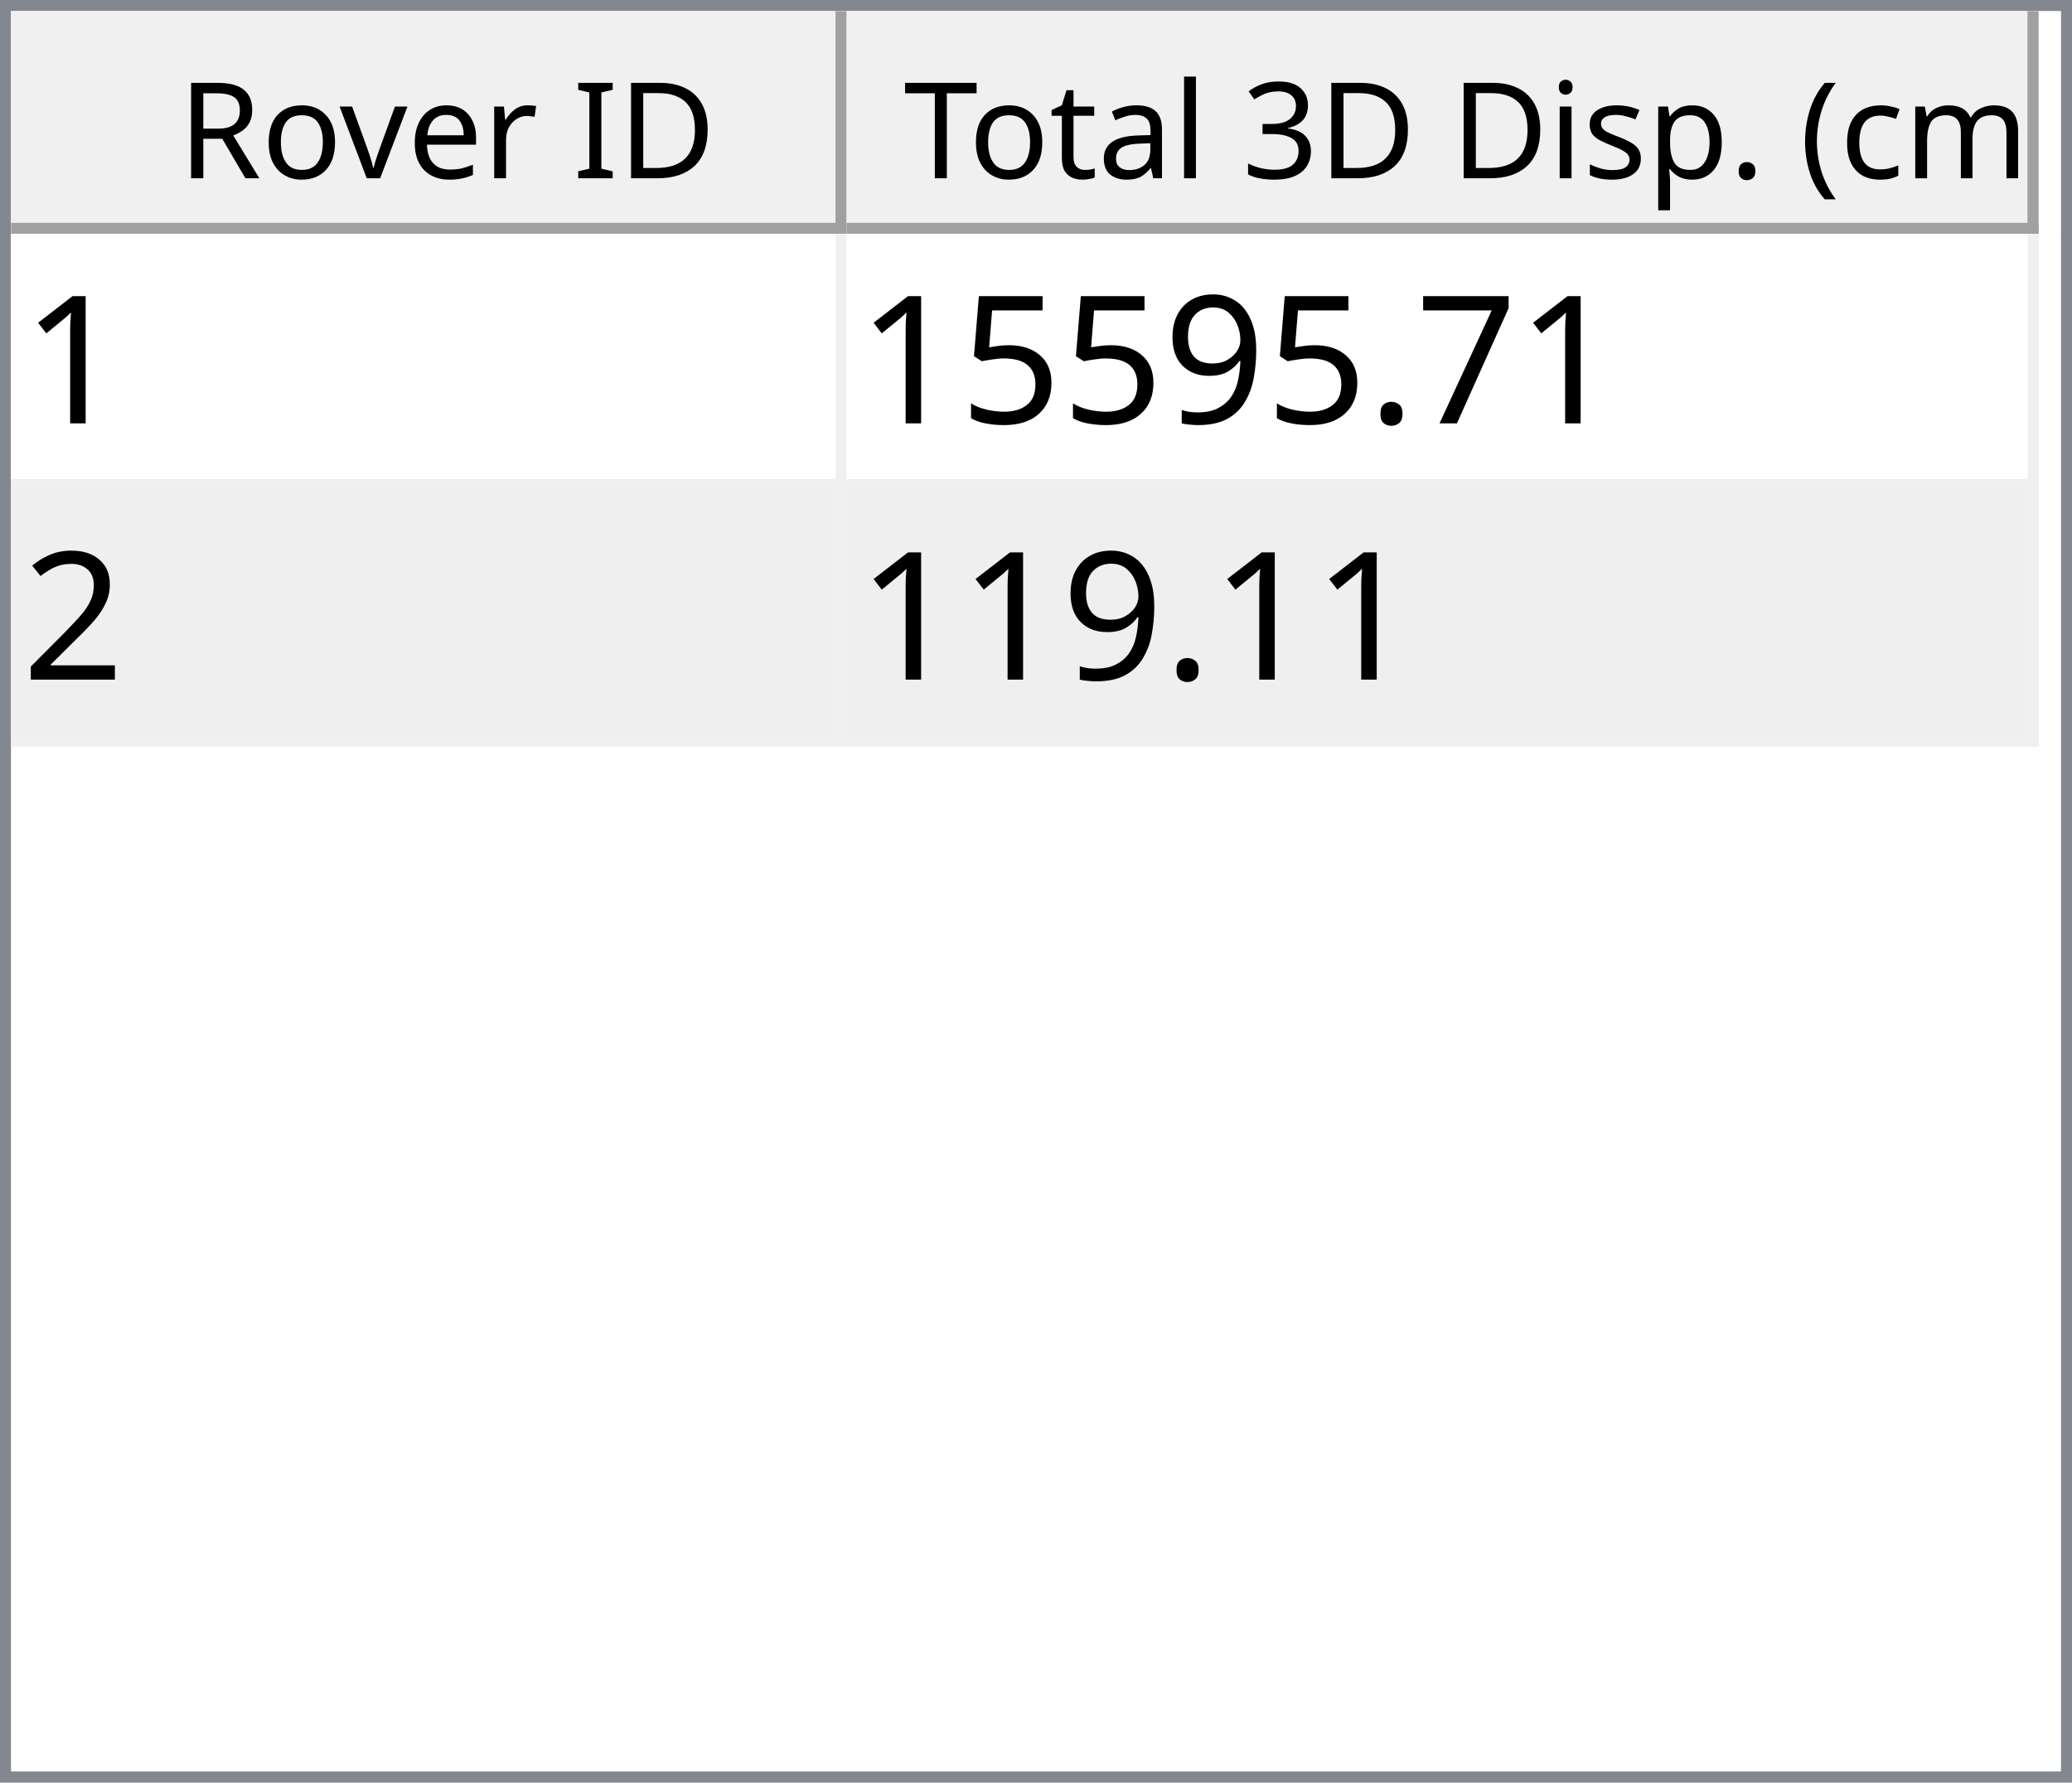
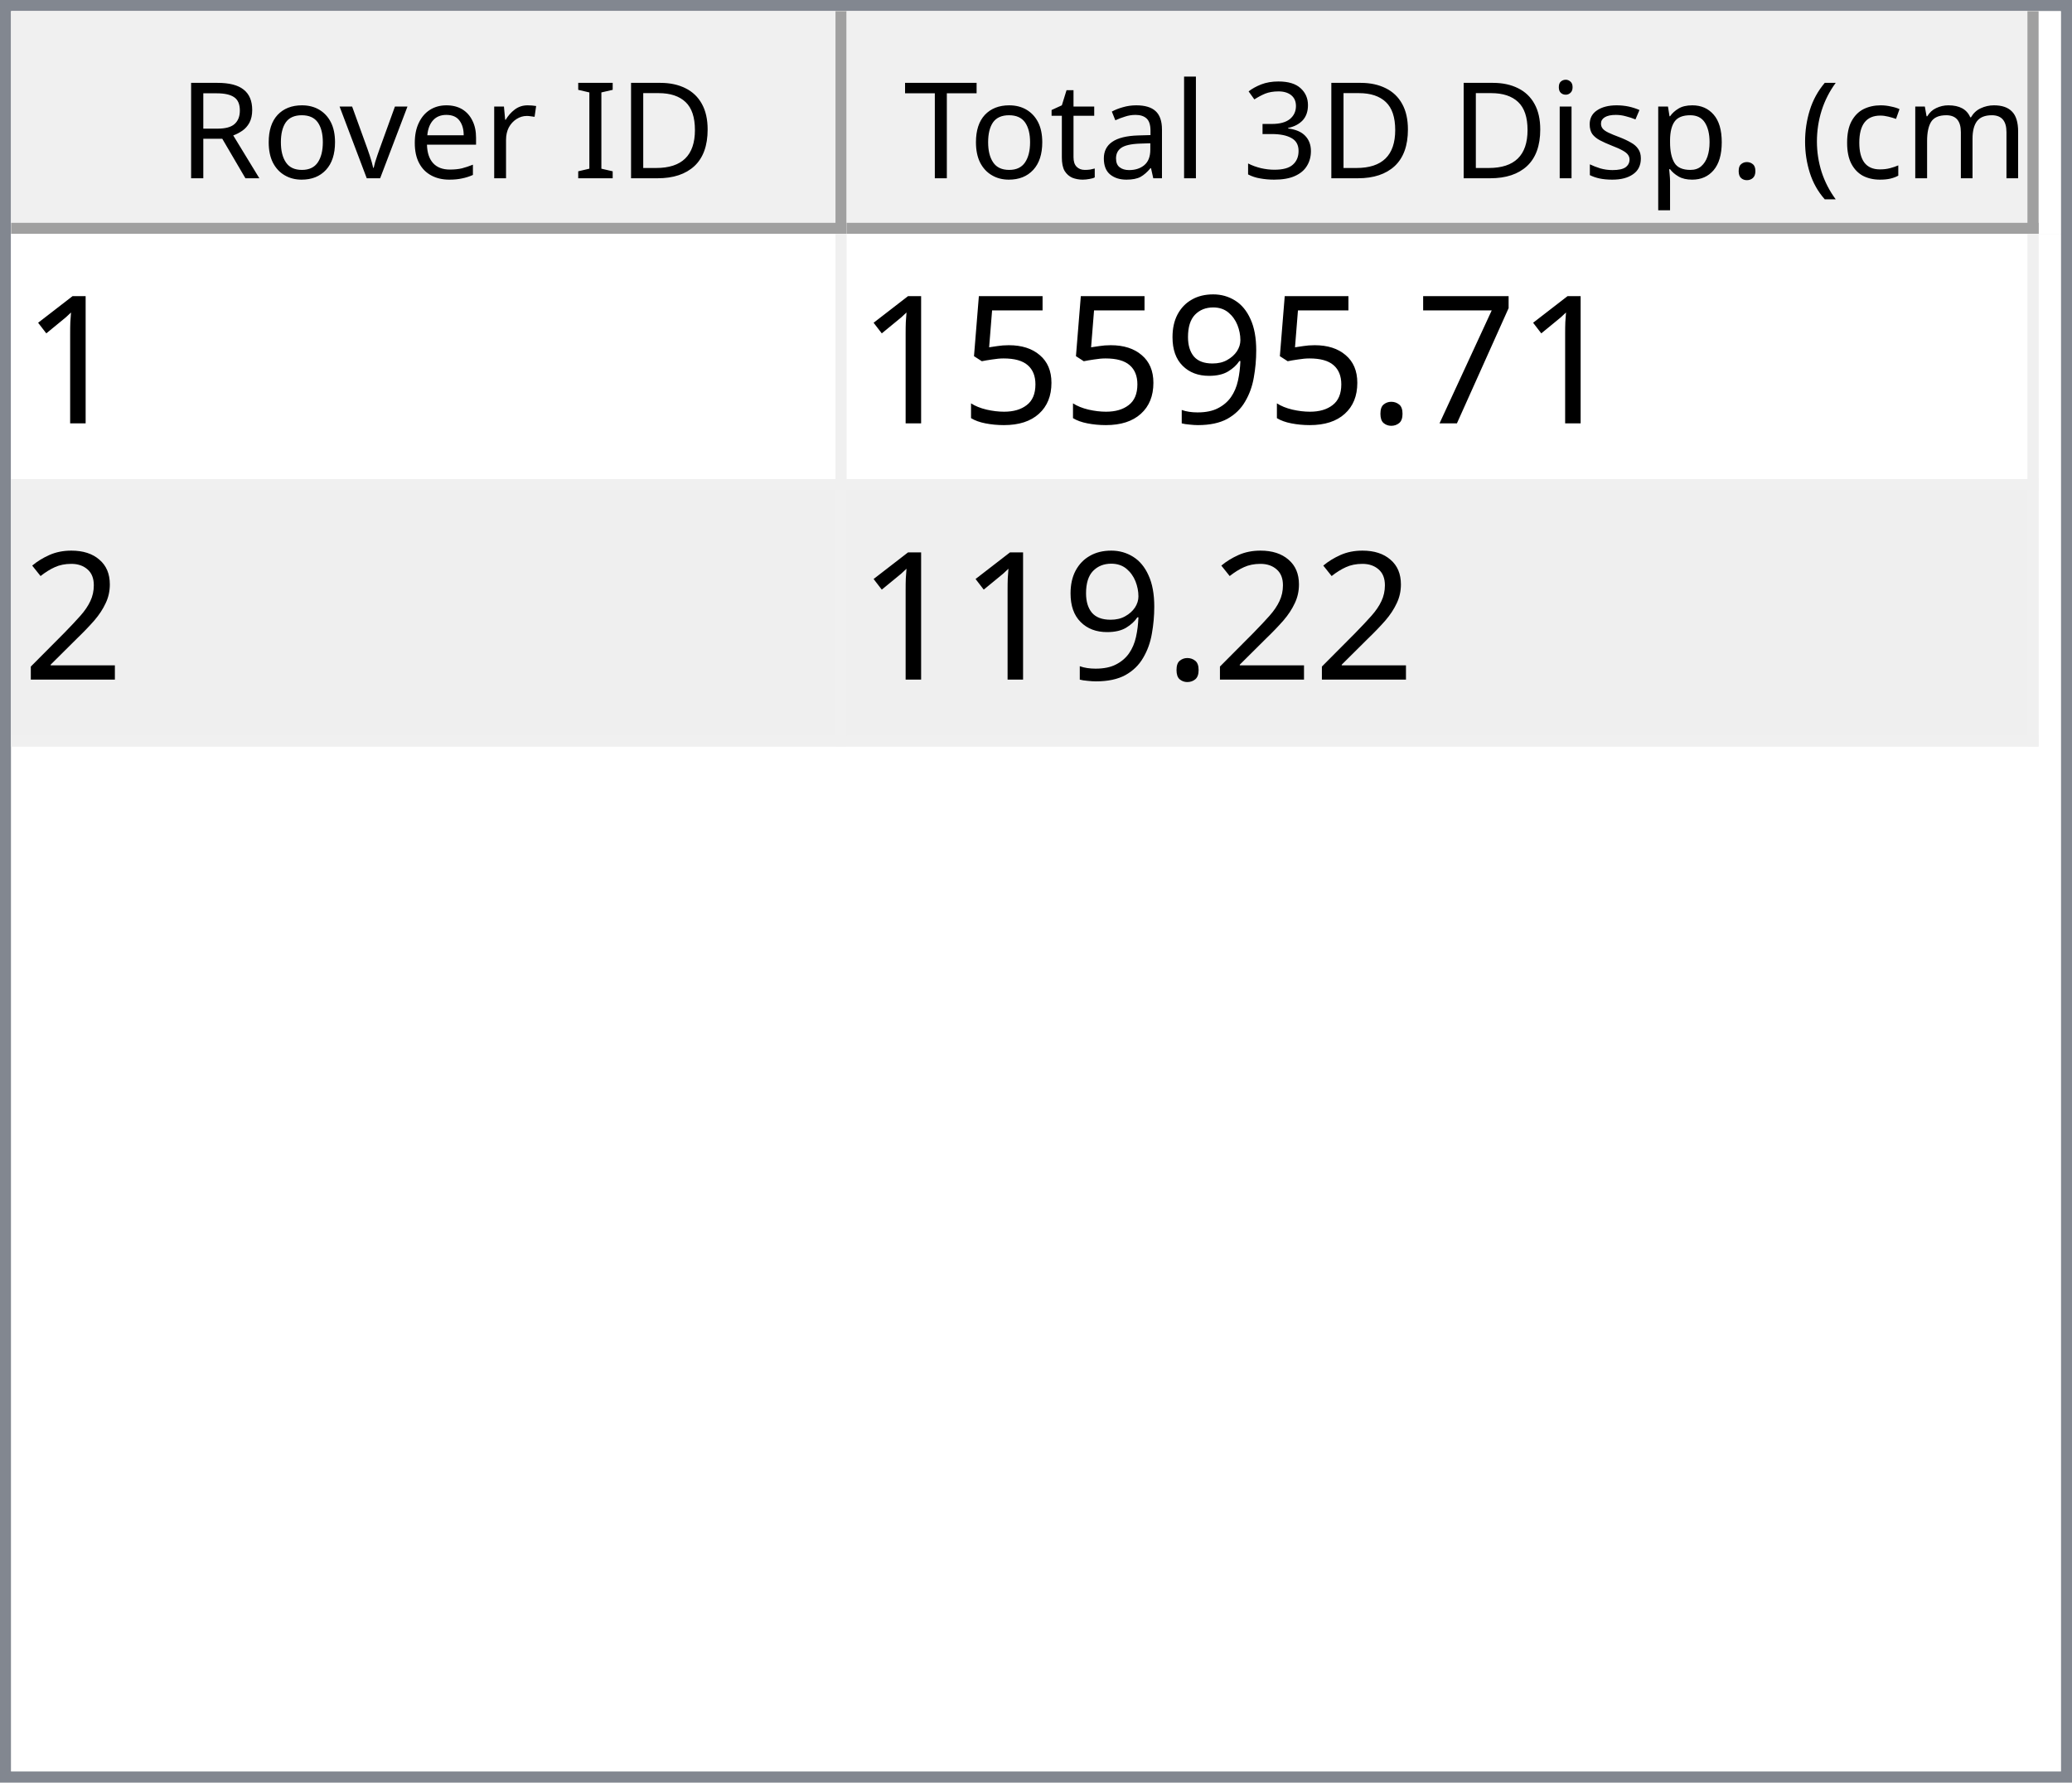
<svg xmlns="http://www.w3.org/2000/svg" style="fill-opacity:1; color-rendering:auto; color-interpolation:auto; text-rendering:auto; stroke:black; stroke-linecap:square; stroke-miterlimit:10; shape-rendering:auto; stroke-opacity:1; fill:black; stroke-dasharray:none; font-weight:normal; stroke-width:1; font-family:'Dialog'; font-style:normal; stroke-linejoin:miter; font-size:12px; stroke-dashoffset:0; image-rendering:auto;" width="186" height="160">
  <defs id="genericDefs" />
  <g>
    <defs id="defs1">
      <clipPath clipPathUnits="userSpaceOnUse" id="clipPath1">
        <path d="M0 0 L186 0 L186 160 L0 160 L0 0 Z" />
      </clipPath>
      <clipPath clipPathUnits="userSpaceOnUse" id="clipPath2">
        <path d="M0 0 L0 160 L186 160 L186 0 Z" />
      </clipPath>
      <clipPath clipPathUnits="userSpaceOnUse" id="clipPath3">
        <path d="M0 0 L0 20 L184 20 L184 0 Z" />
      </clipPath>
      <clipPath clipPathUnits="userSpaceOnUse" id="clipPath4">
        <path d="M0 0 L0 20 L75 20 L75 0 Z" />
      </clipPath>
      <clipPath clipPathUnits="userSpaceOnUse" id="clipPath5">
        <path d="M1 1 L1 19 L74 19 L74 1 Z" />
      </clipPath>
      <clipPath clipPathUnits="userSpaceOnUse" id="clipPath6">
        <path d="M0 0 L0 18 L73 18 L73 0 Z" />
      </clipPath>
      <clipPath clipPathUnits="userSpaceOnUse" id="clipPath7">
        <path d="M-0.5 -0.5 L-0.5 19.5 L74.5 19.5 L74.5 -0.5 Z" />
      </clipPath>
      <clipPath clipPathUnits="userSpaceOnUse" id="clipPath8">
        <path d="M0 0 L0 20 L107 20 L107 0 Z" />
      </clipPath>
      <clipPath clipPathUnits="userSpaceOnUse" id="clipPath9">
        <path d="M1 1 L1 19 L106 19 L106 1 Z" />
      </clipPath>
      <clipPath clipPathUnits="userSpaceOnUse" id="clipPath10">
        <path d="M0 0 L0 18 L105 18 L105 0 Z" />
      </clipPath>
      <clipPath clipPathUnits="userSpaceOnUse" id="clipPath11">
        <path d="M-0.5 -0.5 L-0.5 19.5 L106.5 19.5 L106.5 -0.5 Z" />
      </clipPath>
      <clipPath clipPathUnits="userSpaceOnUse" id="clipPath12">
        <path d="M0 0 L0 138 L184 138 L184 0 Z" />
      </clipPath>
      <clipPath clipPathUnits="userSpaceOnUse" id="clipPath13">
        <path d="M0 0 L0 46 L182 46 L182 0 Z" />
      </clipPath>
      <clipPath clipPathUnits="userSpaceOnUse" id="clipPath14">
        <path d="M-0.5 -0.5 L-0.5 45.5 L181.5 45.5 L181.5 -0.5 Z" />
      </clipPath>
      <clipPath clipPathUnits="userSpaceOnUse" id="clipPath15">
        <path d="M0 0 L0 22 L74 22 L74 0 Z" />
      </clipPath>
      <clipPath clipPathUnits="userSpaceOnUse" id="clipPath16">
        <path d="M0 0 L0 22 L106 22 L106 0 Z" />
      </clipPath>
      <font horiz-adv-x="64.551" id="font1">
        <font-face ascent="107.91" descent="25.098" units-per-em="100" style="font-style:normal; font-family:Segoe UI; font-weight:normal;" />
        <missing-glyph horiz-adv-x="64.551" d="M8.109 0 L8.109 68.266 L56.453 68.266 L56.453 0 L8.109 0 ZM15.328 7.234 L49.219 7.234 L49.219 61.031 L15.328 61.031 L15.328 7.234 Z" />
        <glyph unicode="D" horiz-adv-x="70.117" d="M9.188 0 L9.188 70.016 L28.516 70.016 Q65.531 70.016 65.531 35.891 Q65.531 19.672 55.25 9.836 Q44.969 0 27.734 0 L9.188 0 ZM17.391 62.594 L17.391 7.422 L27.828 7.422 Q41.609 7.422 49.273 14.797 Q56.938 22.172 56.938 35.688 Q56.938 62.594 28.328 62.594 L17.391 62.594 Z" />
        <glyph unicode="I" horiz-adv-x="26.611" d="M17.391 0 L9.188 0 L9.188 70.016 L17.391 70.016 L17.391 0 Z" />
        <glyph unicode=" " horiz-adv-x="27.393" d="" />
        <glyph unicode="r" horiz-adv-x="34.766" d="M34.188 41.891 Q32.078 43.5 28.125 43.5 Q23 43.5 19.555 38.672 Q16.109 33.844 16.109 25.484 L16.109 0 L8.109 0 L8.109 50 L16.109 50 L16.109 39.703 L16.312 39.703 Q18.016 44.969 21.531 47.922 Q25.047 50.875 29.391 50.875 Q32.516 50.875 34.188 50.203 L34.188 41.891 Z" />
        <glyph unicode="e" horiz-adv-x="52.295" d="M48.297 23 L12.984 23 Q13.188 14.656 17.484 10.109 Q21.781 5.562 29.297 5.562 Q37.75 5.562 44.828 11.141 L44.828 3.609 Q38.234 -1.172 27.391 -1.172 Q16.797 -1.172 10.742 5.641 Q4.688 12.453 4.688 24.812 Q4.688 36.469 11.305 43.82 Q17.922 51.172 27.734 51.172 Q37.547 51.172 42.922 44.828 Q48.297 38.484 48.297 27.203 L48.297 23 ZM40.094 29.781 Q40.047 36.719 36.75 40.578 Q33.453 44.438 27.594 44.438 Q21.922 44.438 17.969 40.383 Q14.016 36.328 13.094 29.781 L40.094 29.781 Z" />
        <glyph unicode="v" horiz-adv-x="47.9" d="M47.406 50 L27.484 0 L19.625 0 L0.688 50 L9.469 50 L22.172 13.672 Q23.578 9.672 23.922 6.688 L24.125 6.688 Q24.609 10.453 25.688 13.484 L38.969 50 L47.406 50 Z" />
        <glyph unicode="o" horiz-adv-x="58.594" d="M29 -1.172 Q17.922 -1.172 11.305 5.836 Q4.688 12.844 4.688 24.422 Q4.688 37.016 11.57 44.094 Q18.453 51.172 30.172 51.172 Q41.359 51.172 47.633 44.289 Q53.906 37.406 53.906 25.203 Q53.906 13.234 47.141 6.031 Q40.375 -1.172 29 -1.172 ZM29.594 44.438 Q21.875 44.438 17.383 39.188 Q12.891 33.938 12.891 24.703 Q12.891 15.828 17.43 10.695 Q21.969 5.562 29.594 5.562 Q37.359 5.562 41.531 10.594 Q45.703 15.625 45.703 24.906 Q45.703 34.281 41.531 39.359 Q37.359 44.438 29.594 44.438 Z" />
        <glyph unicode="R" horiz-adv-x="59.814" d="M59.375 0 L49.609 0 L37.891 19.625 Q36.281 22.359 34.766 24.289 Q33.25 26.219 31.664 27.438 Q30.078 28.656 28.25 29.219 Q26.422 29.781 24.125 29.781 L17.391 29.781 L17.391 0 L9.188 0 L9.188 70.016 L30.078 70.016 Q34.672 70.016 38.555 68.867 Q42.438 67.719 45.289 65.375 Q48.141 63.031 49.758 59.547 Q51.375 56.062 51.375 51.375 Q51.375 47.703 50.273 44.656 Q49.172 41.609 47.148 39.211 Q45.125 36.812 42.266 35.133 Q39.406 33.453 35.844 32.516 L35.844 32.328 Q37.594 31.547 38.891 30.547 Q40.188 29.547 41.359 28.18 Q42.531 26.812 43.68 25.078 Q44.828 23.344 46.234 21.047 L59.375 0 ZM17.391 62.594 L17.391 37.203 L28.516 37.203 Q31.594 37.203 34.203 38.133 Q36.812 39.062 38.719 40.797 Q40.625 42.531 41.703 45.047 Q42.781 47.562 42.781 50.688 Q42.781 56.297 39.141 59.445 Q35.5 62.594 28.609 62.594 L17.391 62.594 Z" />
        <glyph unicode=")" horiz-adv-x="30.176" d="M8.297 -15.922 L1.172 -15.922 Q16.406 2.344 16.406 26.812 Q16.406 51.469 1.078 70.016 L8.297 70.016 Q23.531 52.156 23.531 26.703 Q23.531 1.375 8.297 -15.922 Z" />
        <glyph unicode="m" horiz-adv-x="86.133" d="M79.109 0 L71.094 0 L71.094 28.719 Q71.094 37.016 68.531 40.727 Q65.969 44.438 59.906 44.438 Q54.781 44.438 51.195 39.75 Q47.609 35.062 47.609 28.516 L47.609 0 L39.594 0 L39.594 29.688 Q39.594 44.438 28.219 44.438 Q22.953 44.438 19.531 40.016 Q16.109 35.594 16.109 28.516 L16.109 0 L8.109 0 L8.109 50 L16.109 50 L16.109 42.094 L16.312 42.094 Q21.625 51.172 31.844 51.172 Q36.969 51.172 40.773 48.312 Q44.578 45.453 46 40.828 Q51.562 51.172 62.594 51.172 Q79.109 51.172 79.109 30.812 L79.109 0 Z" />
        <glyph unicode="c" horiz-adv-x="46.191" d="M42.188 2.297 Q36.422 -1.172 28.516 -1.172 Q17.828 -1.172 11.258 5.789 Q4.688 12.75 4.688 23.828 Q4.688 36.188 11.766 43.68 Q18.844 51.172 30.672 51.172 Q37.25 51.172 42.281 48.734 L42.281 40.531 Q36.719 44.438 30.375 44.438 Q22.703 44.438 17.797 38.945 Q12.891 33.453 12.891 24.516 Q12.891 15.719 17.508 10.641 Q22.125 5.562 29.891 5.562 Q36.422 5.562 42.188 9.906 L42.188 2.297 Z" />
        <glyph unicode="(" horiz-adv-x="30.176" d="M29.109 -15.922 L21.969 -15.922 Q6.844 1.375 6.844 26.703 Q6.844 52.156 21.969 70.016 L29.203 70.016 Q13.875 51.469 13.875 26.812 Q13.875 2.344 29.109 -15.922 Z" />
        <glyph unicode="." horiz-adv-x="21.68" d="M10.891 -1.078 Q8.641 -1.078 7.055 0.539 Q5.469 2.156 5.469 4.391 Q5.469 6.641 7.055 8.273 Q8.641 9.906 10.891 9.906 Q13.188 9.906 14.797 8.273 Q16.406 6.641 16.406 4.391 Q16.406 2.156 14.797 0.539 Q13.188 -1.078 10.891 -1.078 Z" />
        <glyph unicode="p" horiz-adv-x="58.789" d="M16.312 7.234 L16.109 7.234 L16.109 -23 L8.109 -23 L8.109 50 L16.109 50 L16.109 41.219 L16.312 41.219 Q22.219 51.172 33.594 51.172 Q43.266 51.172 48.688 44.461 Q54.109 37.75 54.109 26.469 Q54.109 13.922 48 6.375 Q41.891 -1.172 31.297 -1.172 Q21.578 -1.172 16.312 7.234 ZM16.109 27.391 L16.109 20.406 Q16.109 14.203 20.141 9.883 Q24.172 5.562 30.375 5.562 Q37.641 5.562 41.773 11.133 Q45.906 16.703 45.906 26.609 Q45.906 34.969 42.047 39.703 Q38.188 44.438 31.594 44.438 Q24.609 44.438 20.359 39.578 Q16.109 34.719 16.109 27.391 Z" />
        <glyph unicode="s" horiz-adv-x="42.432" d="M5.078 1.812 L5.078 10.406 Q11.625 5.562 19.484 5.562 Q30.031 5.562 30.031 12.594 Q30.031 14.594 29.125 15.992 Q28.219 17.391 26.68 18.461 Q25.141 19.531 23.07 20.383 Q21 21.234 18.609 22.172 Q15.281 23.484 12.766 24.828 Q10.25 26.172 8.57 27.859 Q6.891 29.547 6.031 31.695 Q5.172 33.844 5.172 36.719 Q5.172 40.234 6.789 42.945 Q8.406 45.656 11.086 47.484 Q13.766 49.312 17.211 50.242 Q20.656 51.172 24.312 51.172 Q30.812 51.172 35.938 48.922 L35.938 40.828 Q30.422 44.438 23.25 44.438 Q21 44.438 19.195 43.922 Q17.391 43.406 16.094 42.477 Q14.797 41.547 14.086 40.258 Q13.375 38.969 13.375 37.406 Q13.375 35.453 14.086 34.133 Q14.797 32.812 16.164 31.789 Q17.531 30.766 19.484 29.938 Q21.438 29.109 23.922 28.125 Q27.25 26.859 29.883 25.516 Q32.516 24.172 34.375 22.484 Q36.234 20.797 37.234 18.602 Q38.234 16.406 38.234 13.375 Q38.234 9.672 36.602 6.938 Q34.969 4.203 32.234 2.398 Q29.5 0.594 25.93 -0.289 Q22.359 -1.172 18.453 -1.172 Q10.75 -1.172 5.078 1.812 Z" />
        <glyph unicode="i" horiz-adv-x="24.219" d="M12.203 62.703 Q10.062 62.703 8.547 64.164 Q7.031 65.625 7.031 67.875 Q7.031 70.125 8.547 71.609 Q10.062 73.094 12.203 73.094 Q14.406 73.094 15.945 71.609 Q17.484 70.125 17.484 67.875 Q17.484 65.719 15.945 64.211 Q14.406 62.703 12.203 62.703 ZM16.109 0 L8.109 0 L8.109 50 L16.109 50 L16.109 0 Z" />
        <glyph unicode="3" horiz-adv-x="53.906" d="M46.531 19.828 Q46.531 15.094 44.75 11.211 Q42.969 7.328 39.719 4.57 Q36.469 1.812 31.93 0.297 Q27.391 -1.219 21.922 -1.219 Q11.922 -1.219 6 2.594 L6 11.188 Q13.094 5.609 22.219 5.609 Q25.875 5.609 28.828 6.539 Q31.781 7.469 33.906 9.227 Q36.031 10.984 37.18 13.477 Q38.328 15.969 38.328 19.094 Q38.328 32.812 18.797 32.812 L12.984 32.812 L12.984 39.594 L18.5 39.594 Q35.797 39.594 35.797 52.484 Q35.797 64.406 22.609 64.406 Q15.188 64.406 8.688 59.422 L8.688 67.188 Q15.375 71.188 24.609 71.188 Q29 71.188 32.57 69.969 Q36.141 68.75 38.68 66.555 Q41.219 64.359 42.609 61.281 Q44 58.203 44 54.5 Q44 40.672 30.031 36.719 L30.031 36.531 Q33.594 36.141 36.625 34.797 Q39.656 33.453 41.852 31.305 Q44.047 29.156 45.289 26.25 Q46.531 23.344 46.531 19.828 Z" />
        <glyph unicode="l" horiz-adv-x="24.219" d="M16.109 0 L8.109 0 L8.109 74.031 L16.109 74.031 L16.109 0 Z" />
        <glyph unicode="a" horiz-adv-x="50.879" d="M43.891 0 L35.891 0 L35.891 7.812 L35.688 7.812 Q30.469 -1.172 20.312 -1.172 Q12.844 -1.172 8.617 2.781 Q4.391 6.734 4.391 13.281 Q4.391 27.297 20.906 29.594 L35.891 31.688 Q35.891 44.438 25.594 44.438 Q16.547 44.438 9.281 38.281 L9.281 46.484 Q16.656 51.172 26.266 51.172 Q43.891 51.172 43.891 32.516 L43.891 0 ZM35.891 25.297 L23.828 23.641 Q18.266 22.859 15.43 20.875 Q12.594 18.891 12.594 13.875 Q12.594 10.203 15.211 7.883 Q17.828 5.562 22.172 5.562 Q28.125 5.562 32.008 9.742 Q35.891 13.922 35.891 20.312 L35.891 25.297 Z" />
        <glyph unicode="t" horiz-adv-x="33.887" d="M31.297 0.484 Q28.469 -1.078 23.828 -1.078 Q10.688 -1.078 10.688 13.578 L10.688 43.172 L2.094 43.172 L2.094 50 L10.688 50 L10.688 62.203 L18.703 64.797 L18.703 50 L31.297 50 L31.297 43.172 L18.703 43.172 L18.703 14.984 Q18.703 9.969 20.414 7.82 Q22.125 5.672 26.078 5.672 Q29.109 5.672 31.297 7.328 L31.297 0.484 Z" />
        <glyph unicode="T" horiz-adv-x="52.393" d="M50.594 62.594 L30.375 62.594 L30.375 0 L22.172 0 L22.172 62.594 L2 62.594 L2 70.016 L50.594 70.016 L50.594 62.594 Z" />
      </font>
      <font horiz-adv-x="75.0" id="font2">
        <font-face ascent="100.537" descent="21.973" units-per-em="100" style="font-style:normal; font-family:sans-serif; font-weight:normal;" />
        <missing-glyph horiz-adv-x="75.0" d="M12.5 0 L12.5 62.5 L62.5 62.5 L62.5 0 L12.5 0 ZM14.062 1.562 L60.938 1.562 L60.938 60.938 L14.062 60.938 L14.062 1.562 Z" />
        <glyph unicode="1" horiz-adv-x="55.615" d="M37.25 0 L28.469 0 L28.469 56 Q25.297 52.984 20.141 49.953 Q14.984 46.922 10.891 45.406 L10.891 53.906 Q18.266 57.375 23.781 62.305 Q29.297 67.234 31.594 71.875 L37.25 71.875 L37.25 0 Z" />
        <glyph unicode="7" horiz-adv-x="55.615" d="M4.734 62.203 L4.734 70.656 L51.078 70.656 L51.078 63.812 Q44.234 56.547 37.523 44.484 Q30.812 32.422 27.156 19.672 Q24.516 10.688 23.781 0 L14.75 0 Q14.891 8.453 18.062 20.414 Q21.234 32.375 27.172 43.484 Q33.109 54.594 39.797 62.203 L4.734 62.203 Z" />
        <glyph unicode="." horiz-adv-x="27.783" d="M9.078 0 L9.078 10.016 L19.094 10.016 L19.094 0 L9.078 0 Z" />
        <glyph unicode="9" horiz-adv-x="55.615" d="M5.469 16.547 L13.922 17.328 Q14.984 11.375 18.016 8.688 Q21.047 6 25.781 6 Q29.828 6 32.883 7.859 Q35.938 9.719 37.891 12.82 Q39.844 15.922 41.164 21.195 Q42.484 26.469 42.484 31.938 Q42.484 32.516 42.438 33.688 Q39.797 29.5 35.234 26.883 Q30.672 24.266 25.344 24.266 Q16.453 24.266 10.305 30.711 Q4.156 37.156 4.156 47.703 Q4.156 58.594 10.578 65.234 Q17 71.875 26.656 71.875 Q33.641 71.875 39.43 68.117 Q45.219 64.359 48.219 57.398 Q51.219 50.438 51.219 37.25 Q51.219 23.531 48.242 15.406 Q45.266 7.281 39.383 3.031 Q33.5 -1.219 25.594 -1.219 Q17.188 -1.219 11.867 3.445 Q6.547 8.109 5.469 16.547 ZM41.453 48.141 Q41.453 55.719 37.43 60.156 Q33.406 64.594 27.734 64.594 Q21.875 64.594 17.531 59.812 Q13.188 55.031 13.188 47.406 Q13.188 40.578 17.312 36.305 Q21.438 32.031 27.484 32.031 Q33.594 32.031 37.523 36.305 Q41.453 40.578 41.453 48.141 Z" />
        <glyph unicode="5" horiz-adv-x="55.615" d="M4.156 18.75 L13.375 19.531 Q14.406 12.797 18.141 9.398 Q21.875 6 27.156 6 Q33.5 6 37.891 10.789 Q42.281 15.578 42.281 23.484 Q42.281 31 38.062 35.352 Q33.844 39.703 27 39.703 Q22.75 39.703 19.336 37.773 Q15.922 35.844 13.969 32.766 L5.719 33.844 L12.641 70.609 L48.25 70.609 L48.25 62.203 L19.672 62.203 L15.828 42.969 Q22.266 47.469 29.344 47.469 Q38.719 47.469 45.164 40.969 Q51.609 34.469 51.609 24.266 Q51.609 14.547 45.953 7.469 Q39.062 -1.219 27.156 -1.219 Q17.391 -1.219 11.211 4.25 Q5.031 9.719 4.156 18.75 Z" />
        <glyph unicode="2" horiz-adv-x="55.615" d="M50.344 8.453 L50.344 0 L3.031 0 Q2.938 3.172 4.047 6.109 Q5.859 10.938 9.836 15.625 Q13.812 20.312 21.344 26.469 Q33.016 36.031 37.117 41.625 Q41.219 47.219 41.219 52.203 Q41.219 57.422 37.477 61.008 Q33.734 64.594 27.734 64.594 Q21.391 64.594 17.578 60.789 Q13.766 56.984 13.719 50.25 L4.688 51.172 Q5.609 61.281 11.664 66.578 Q17.719 71.875 27.938 71.875 Q38.234 71.875 44.242 66.164 Q50.25 60.453 50.25 52 Q50.25 47.703 48.492 43.555 Q46.734 39.406 42.656 34.812 Q38.578 30.219 29.109 22.219 Q21.188 15.578 18.945 13.211 Q16.703 10.844 15.234 8.453 L50.344 8.453 Z" />
      </font>
    </defs>
    <g style="fill:white; stroke:white;">
      <rect x="0" y="0" width="186" style="clip-path:url(#clipPath1); stroke:none;" height="160" />
    </g>
    <g style="fill:white; text-rendering:optimizeSpeed; color-rendering:optimizeSpeed; image-rendering:optimizeSpeed; shape-rendering:crispEdges; stroke:white; color-interpolation:sRGB;">
      <rect x="0" width="186" height="160" y="0" style="stroke:none;" />
      <path style="stroke:none;" d="M0 160 L186 160 L186 0 L0 0 Z" />
    </g>
    <g style="fill:rgb(240,240,240); font-family:'Segoe UI'; stroke:rgb(240,240,240);">
      <rect x="0" y="0" width="186" style="clip-path:url(#clipPath2); stroke:none;" height="160" />
    </g>
    <g style="fill:rgb(130,135,144); font-family:'Segoe UI'; stroke:rgb(130,135,144);">
      <path d="M0 0 L186 0 L186 160 L0 160 L0 0 ZM1 1 L185 1 L185 159 L1 159 L1 1 Z" style="fill-rule:evenodd; clip-path:url(#clipPath2); stroke:none;" />
    </g>
    <g style="fill:white; font-family:'Segoe UI'; stroke:white;" transform="translate(1,1)">
      <rect x="0" y="0" width="184" style="clip-path:url(#clipPath3); stroke:none;" height="20" />
    </g>
    <g style="fill:rgb(240,240,240); font-family:'Segoe UI'; stroke:rgb(240,240,240);" transform="translate(1,1)">
      <rect x="0" y="0" width="75" style="clip-path:url(#clipPath4); stroke:none;" height="20" />
    </g>
    <g style="font-family:'Segoe UI';" transform="translate(2,2)">
      <text x="14" xml:space="preserve" y="14" style="clip-path:url(#clipPath6); stroke:none;">Rover ID</text>
    </g>
    <g style="fill:rgb(160,160,160); font-family:'Segoe UI'; stroke:rgb(160,160,160); stroke-linejoin:bevel;" transform="translate(1.5,1.5)">
      <line x1="74" x2="74" y1="0" style="fill:none; clip-path:url(#clipPath7);" y2="19" />
    </g>
    <g style="fill:rgb(160,160,160); font-family:'Segoe UI'; stroke:rgb(160,160,160); stroke-linejoin:bevel;" transform="matrix(1,0,0,1,1,1) translate(0.5,0.5)">
      <line x1="0" x2="74" y1="19" style="fill:none; clip-path:url(#clipPath7);" y2="19" />
    </g>
    <g style="fill:rgb(240,240,240); font-family:'Segoe UI'; stroke:rgb(240,240,240);" transform="translate(76,1)">
      <rect x="0" y="0" width="107" style="clip-path:url(#clipPath8); stroke:none;" height="20" />
    </g>
    <g style="font-family:'Segoe UI';" transform="translate(77,2)">
      <text x="1" xml:space="preserve" y="14" style="clip-path:url(#clipPath10); stroke:none;"> Total 3D Disp. (cm)</text>
    </g>
    <g style="fill:rgb(160,160,160); font-family:'Segoe UI'; stroke:rgb(160,160,160); stroke-linejoin:bevel;" transform="translate(76.5,1.5)">
      <line x1="106" x2="106" y1="0" style="fill:none; clip-path:url(#clipPath11);" y2="19" />
    </g>
    <g style="fill:rgb(160,160,160); font-family:'Segoe UI'; stroke:rgb(160,160,160); stroke-linejoin:bevel;" transform="matrix(1,0,0,1,76,1) translate(0.5,0.5)">
      <line x1="0" x2="106" y1="19" style="fill:none; clip-path:url(#clipPath11);" y2="19" />
    </g>
    <g style="fill:white; font-family:'Segoe UI'; stroke:white;" transform="translate(1,21)">
      <rect x="0" y="0" width="184" style="clip-path:url(#clipPath12); stroke:none;" height="138" />
    </g>
    <g style="fill:rgb(240,240,240); font-size:16px; font-family:sans-serif; stroke:rgb(240,240,240);" transform="translate(1,21)">
      <rect x="0" y="0" width="182" style="clip-path:url(#clipPath13); stroke:none;" height="46" />
      <line transform="translate(0.5,0.5)" x1="0" x2="181" y1="22" style="clip-path:url(#clipPath14); fill:none; stroke-linejoin:bevel;" y2="22" />
    </g>
    <g transform="matrix(1,0,0,1,1,21) translate(0.5,0.5)" style="fill:rgb(240,240,240); font-size:16px; font-family:sans-serif; stroke:rgb(240,240,240); stroke-linejoin:bevel;">
      <line x1="0" x2="181" y1="45" style="fill:none; clip-path:url(#clipPath14);" y2="45" />
    </g>
    <g transform="matrix(1,0,0,1,1,21) translate(0.5,0.5)" style="fill:rgb(240,240,240); font-size:16px; font-family:sans-serif; stroke:rgb(240,240,240); stroke-linejoin:bevel;">
      <line x1="74" x2="74" y1="0" style="fill:none; clip-path:url(#clipPath14);" y2="45" />
    </g>
    <g transform="matrix(1,0,0,1,1,21) translate(0.5,0.5)" style="fill:rgb(240,240,240); font-size:16px; font-family:sans-serif; stroke:rgb(240,240,240); stroke-linejoin:bevel;">
      <line x1="181" x2="181" y1="0" style="fill:none; clip-path:url(#clipPath14);" y2="45" />
    </g>
    <g style="fill:white; font-size:16px; font-family:sans-serif; stroke:white;" transform="matrix(1,0,0,1,1,21)">
      <rect x="0" y="0" width="74" style="clip-path:url(#clipPath15); stroke:none;" height="22" />
      <text x="1" y="17" style="fill:black; clip-path:url(#clipPath15); stroke:none;" xml:space="preserve">1</text>
    </g>
    <g style="fill:white; font-size:16px; font-family:sans-serif; stroke:white;" transform="matrix(1,0,0,1,1,21) translate(75,0)">
      <rect x="0" y="0" width="106" style="clip-path:url(#clipPath16); stroke:none;" height="22" />
      <text x="1" y="17" style="fill:black; clip-path:url(#clipPath16); stroke:none;" xml:space="preserve">15595.71</text>
    </g>
    <g style="fill:rgb(239,239,239); font-size:16px; font-family:sans-serif; stroke:rgb(239,239,239);" transform="matrix(1,0,0,1,1,21) translate(0,23)">
      <rect x="0" y="0" width="74" style="clip-path:url(#clipPath15); stroke:none;" height="22" />
      <text x="1" y="17" style="fill:black; clip-path:url(#clipPath15); stroke:none;" xml:space="preserve">2</text>
    </g>
    <g style="fill:rgb(239,239,239); font-size:16px; font-family:sans-serif; stroke:rgb(239,239,239);" transform="matrix(1,0,0,1,1,21) translate(75,23)">
      <rect x="0" y="0" width="106" style="clip-path:url(#clipPath16); stroke:none;" height="22" />
-       <text x="1" y="17" style="fill:black; clip-path:url(#clipPath16); stroke:none;" xml:space="preserve">119.11</text>
+       <text x="1" y="17" style="fill:black; clip-path:url(#clipPath16); stroke:none;" xml:space="preserve">119.22</text>
    </g>
  </g>
</svg>
